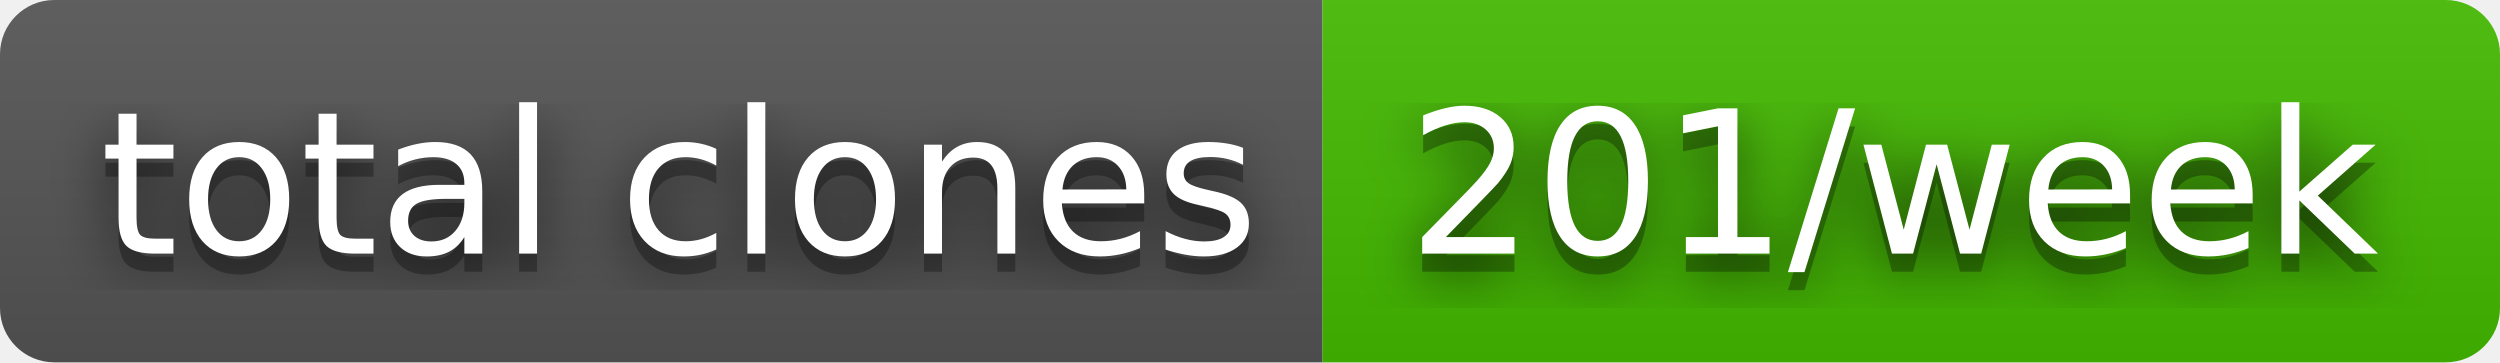
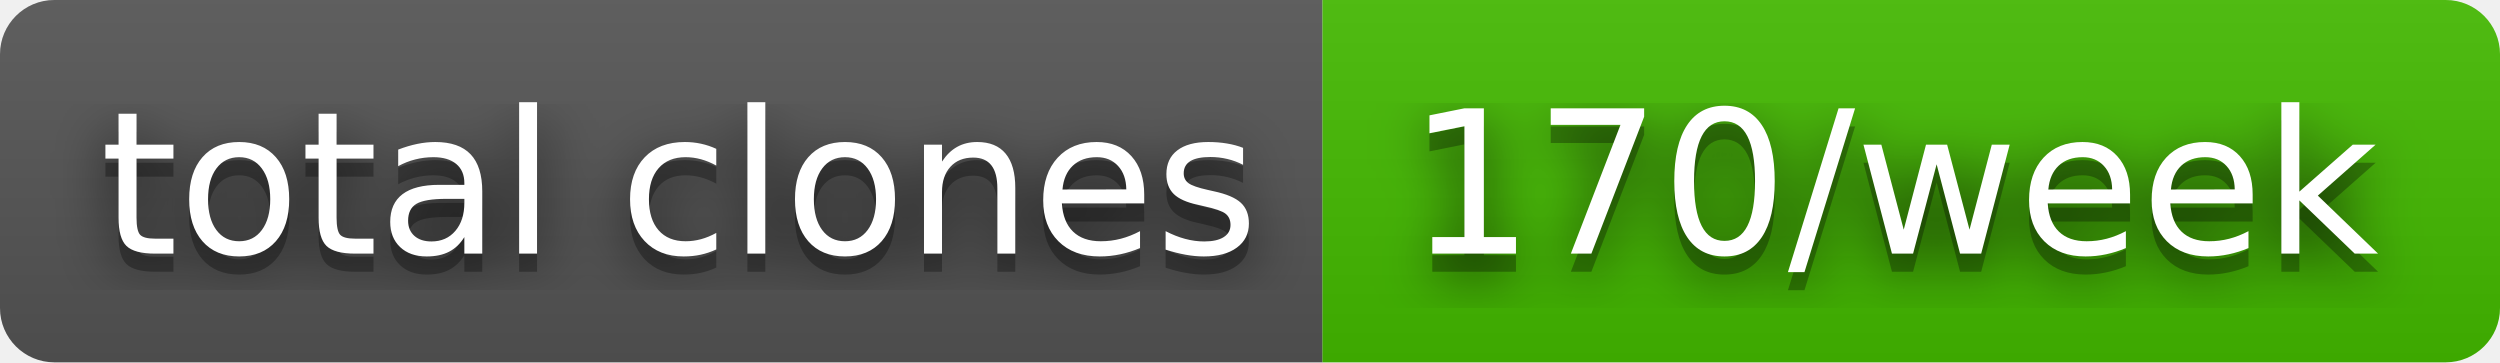
- <svg xmlns="http://www.w3.org/2000/svg" width="138" height="20" role="img" aria-label="total clones: 201/week">
+ <svg xmlns="http://www.w3.org/2000/svg" width="138" height="20" role="img" aria-label="total clones: 170/week">
  <filter id="blur">
    <feGaussianBlur stdDeviation="16" />
  </filter>
  <linearGradient id="s" x2="0" y2="100%">
    <stop offset="0" stop-color="#bbb" stop-opacity=".1" />
    <stop offset="1" stop-opacity=".1" />
  </linearGradient>
  <clipPath id="r">
    <rect width="138" height="20" rx="3" />
  </clipPath>
  <g clip-path="url(#r)">
    <rect width="73" height="20" fill="#555" />
    <rect x="73" width="65" height="20" fill="#4b0" />
    <rect width="138" height="20" fill="url(#s)" />
  </g>
  <g fill="#fff" text-anchor="middle" font-family="Verdana,Geneva,DejaVu Sans,sans-serif" text-rendering="geometricPrecision" font-size="110">
    <g transform="scale(.1)">
      <g aria-hidden="true" fill="#010101">
        <text x="375" y="150" fill-opacity=".8" filter="url(#blur)" textLength="630">total clones</text>
        <text x="375" y="150" fill-opacity=".3" textLength="630">total clones</text>
      </g>
      <text x="375" y="140" textLength="630">total clones</text>
    </g>
    <g transform="scale(.1)">
      <g aria-hidden="true" fill="#010101">
-         <text x="1045" y="150" fill-opacity=".8" filter="url(#blur)" textLength="550">201/week</text>
-         <text x="1045" y="150" fill-opacity=".3" textLength="550">201/week</text>
+         <text x="1045" y="150" fill-opacity=".8" filter="url(#blur)" textLength="550">170/week</text>
+         <text x="1045" y="150" fill-opacity=".3" textLength="550">170/week</text>
      </g>
-       <text x="1045" y="140" textLength="550">201/week</text>
+       <text x="1045" y="140" textLength="550">170/week</text>
    </g>
  </g>
</svg>
